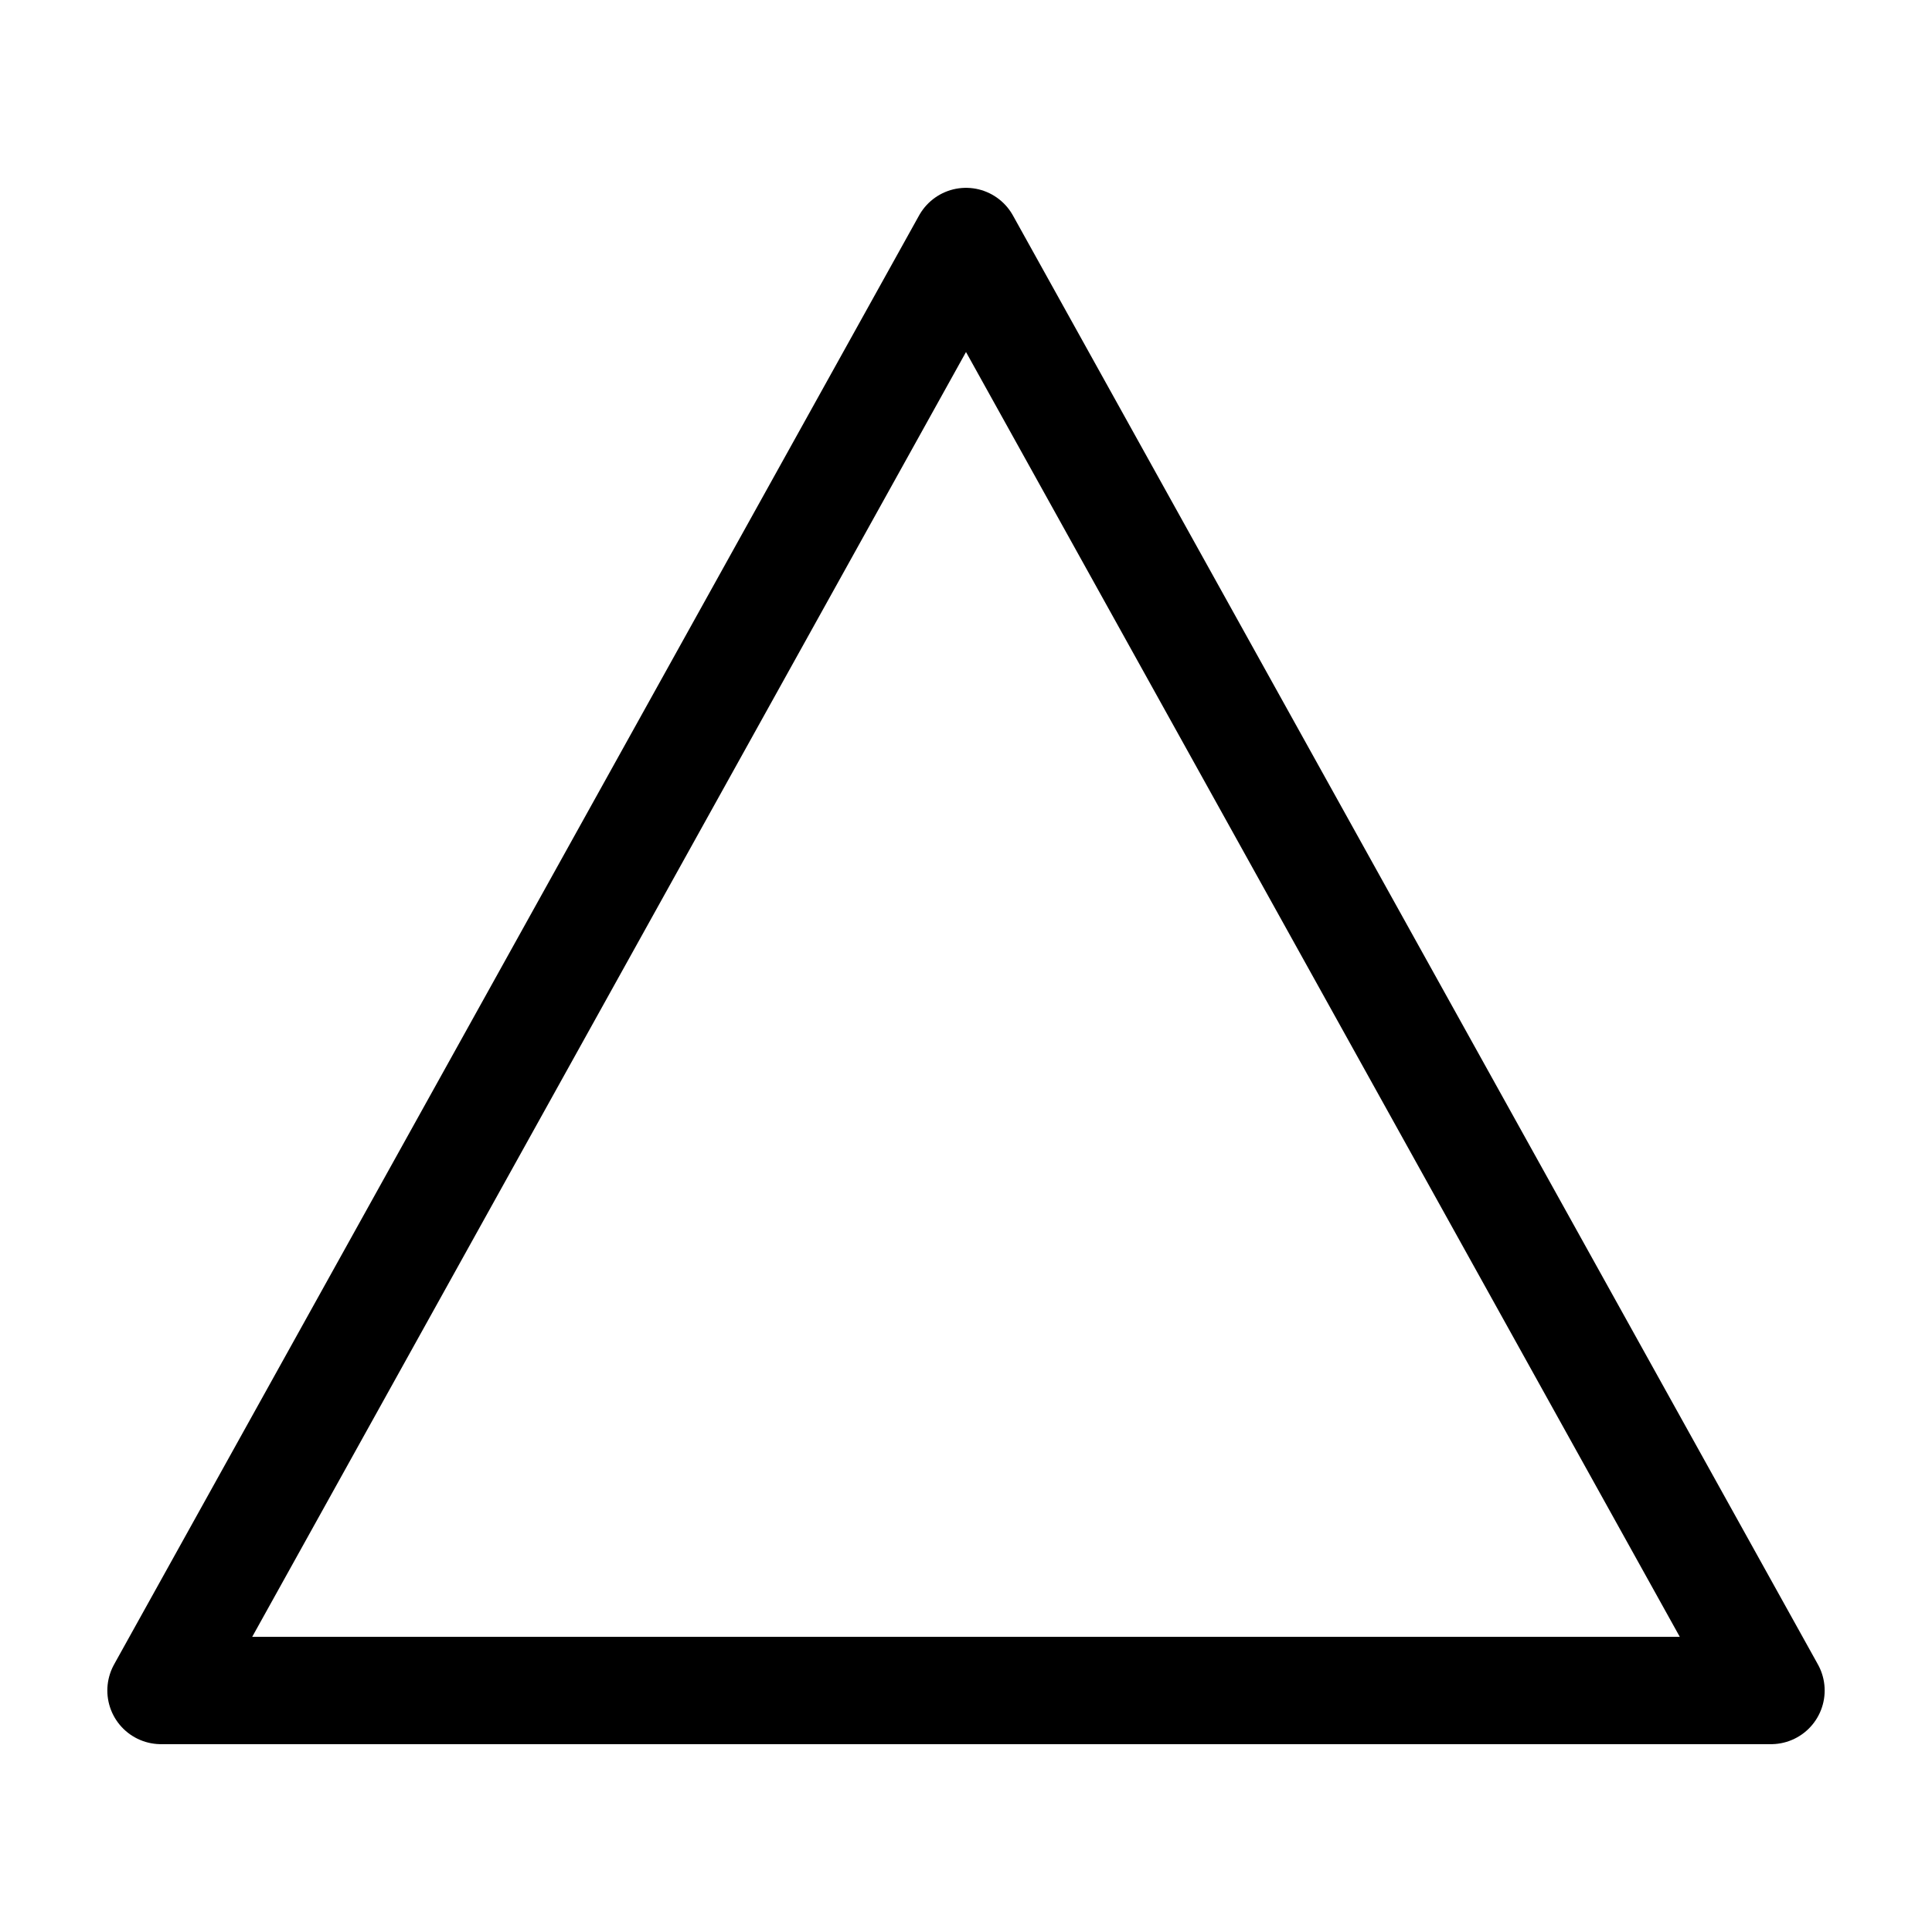
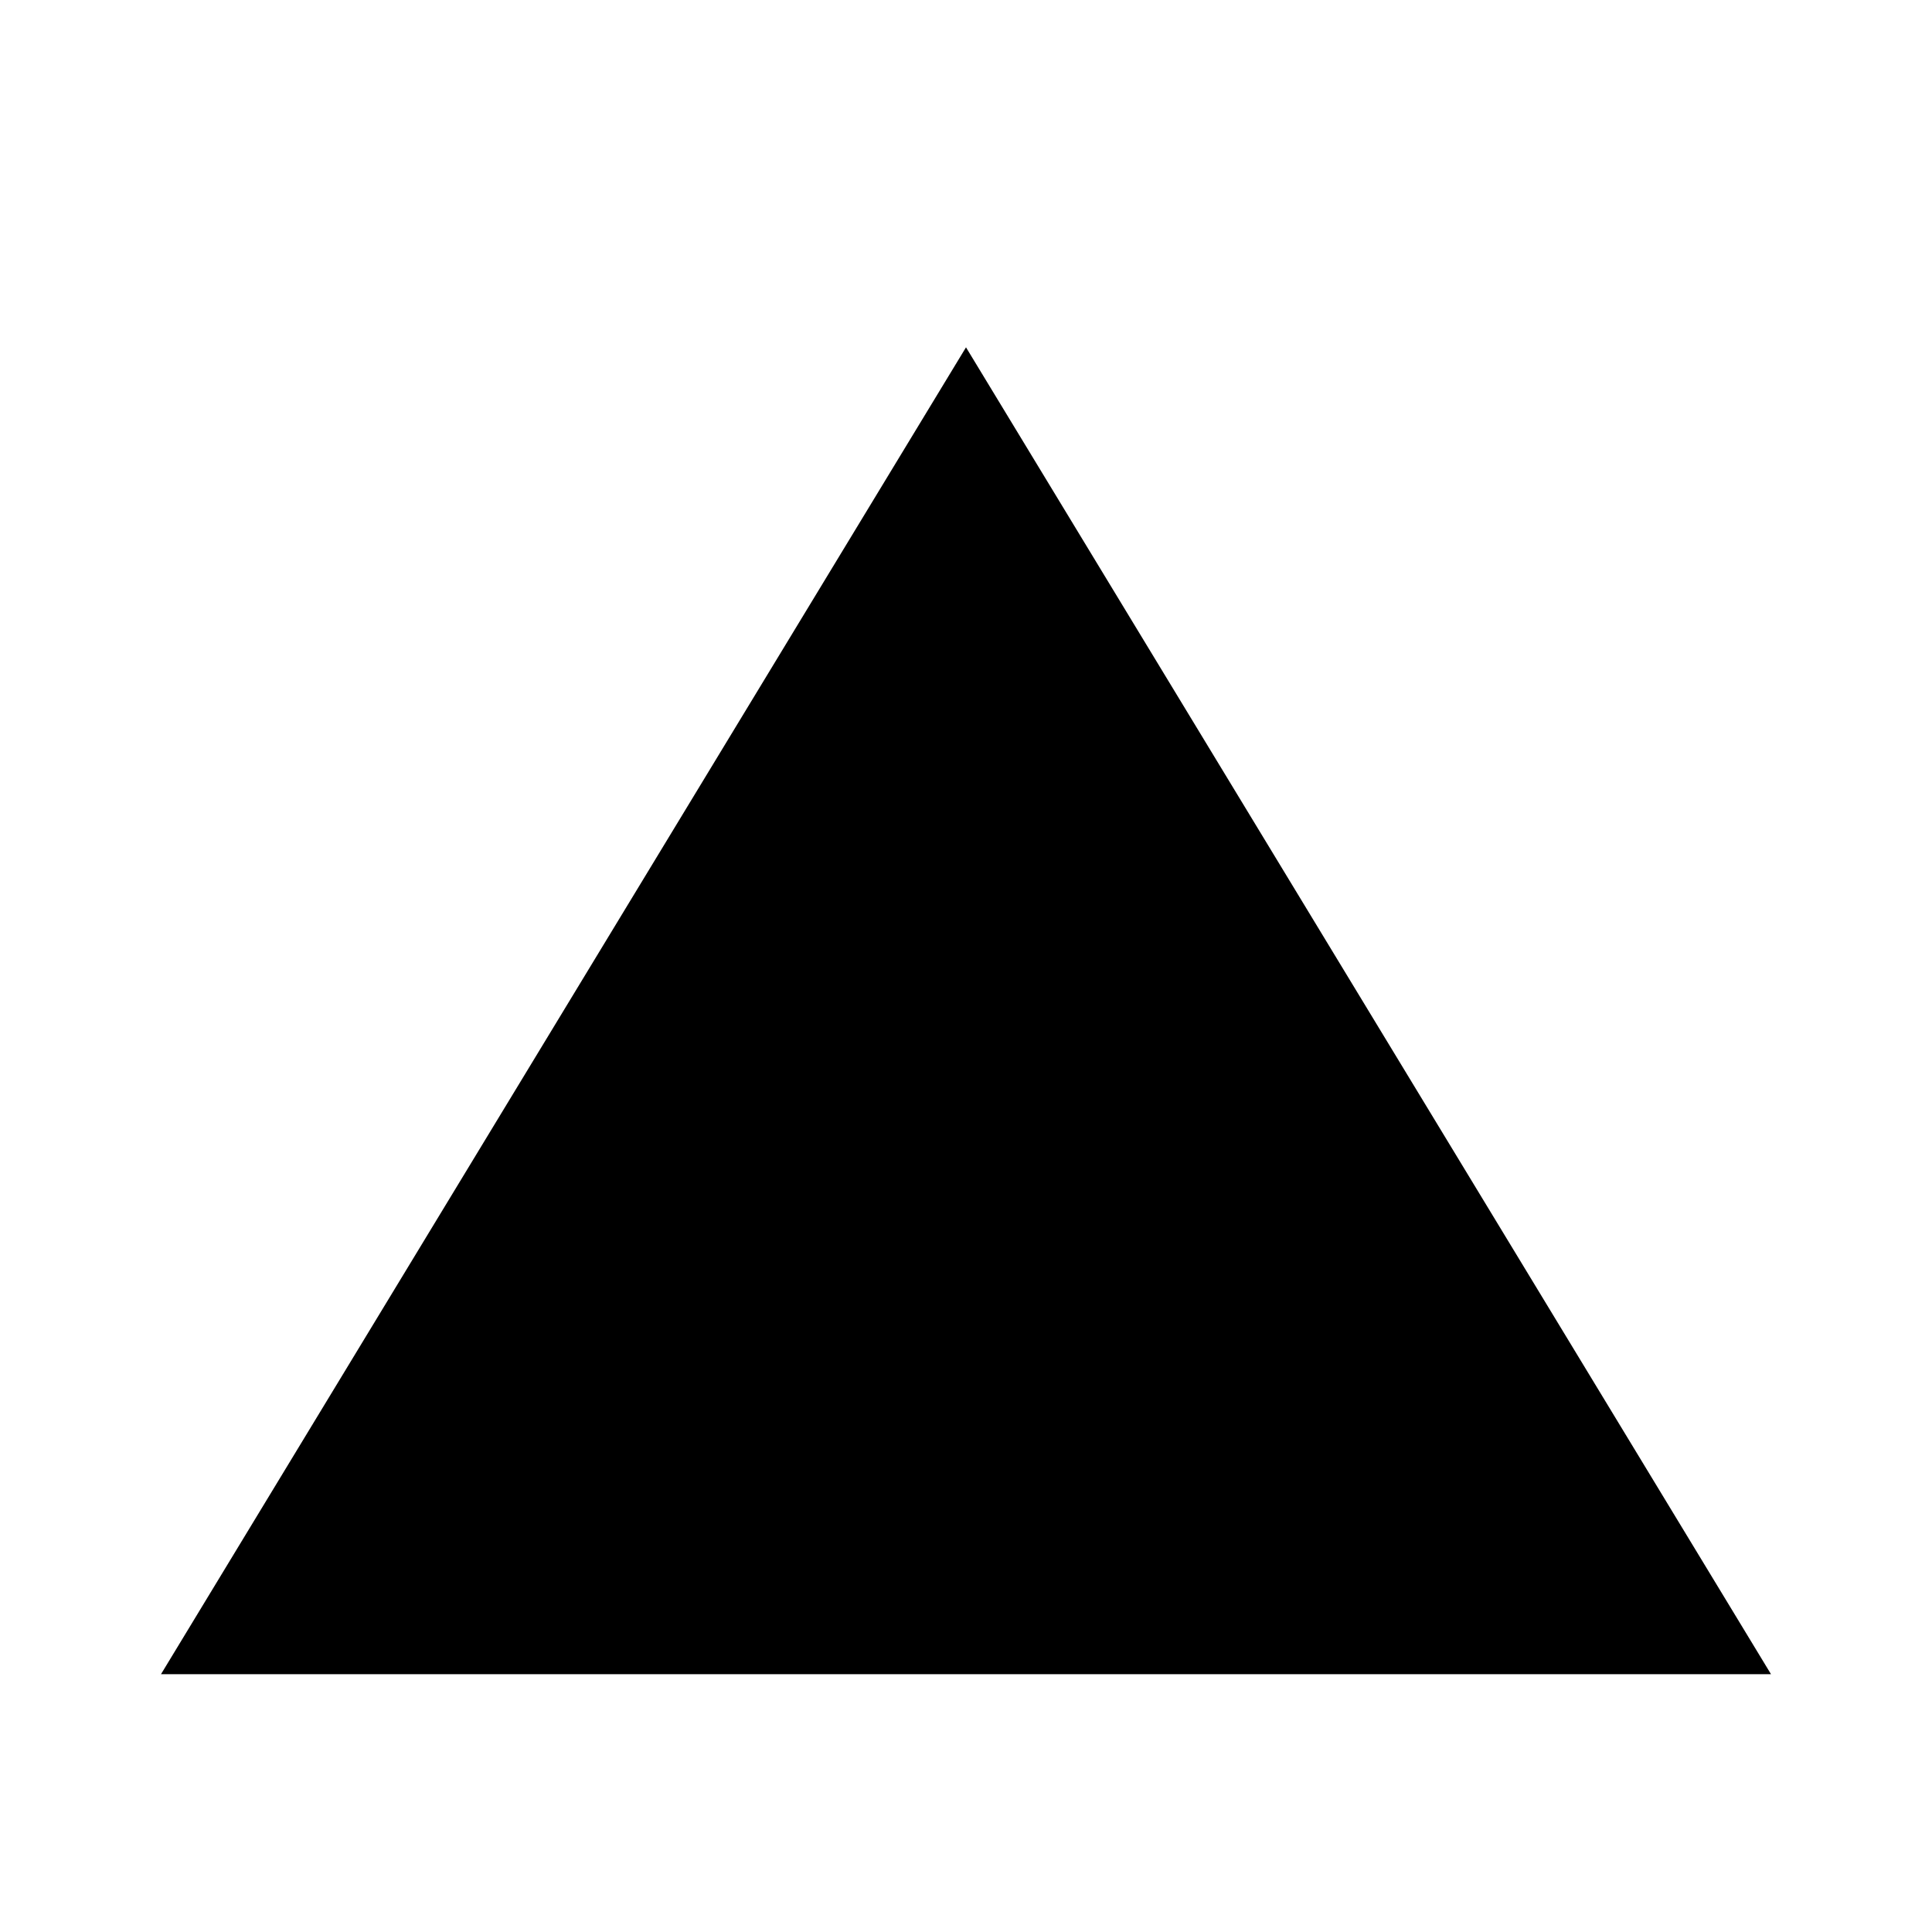
<svg xmlns="http://www.w3.org/2000/svg" width="18" height="18" viewBox="0 0 18 18" fill="none">
-   <path d="M9 2.25L1.5 15.75H16.5L9 2.25Z" stroke="currentColor" stroke-linecap="round" stroke-linejoin="round" />
+   <path d="M9 3.236L16.5 15.598H1.5L9 3.236Z" fill="currentColor" />
</svg>
